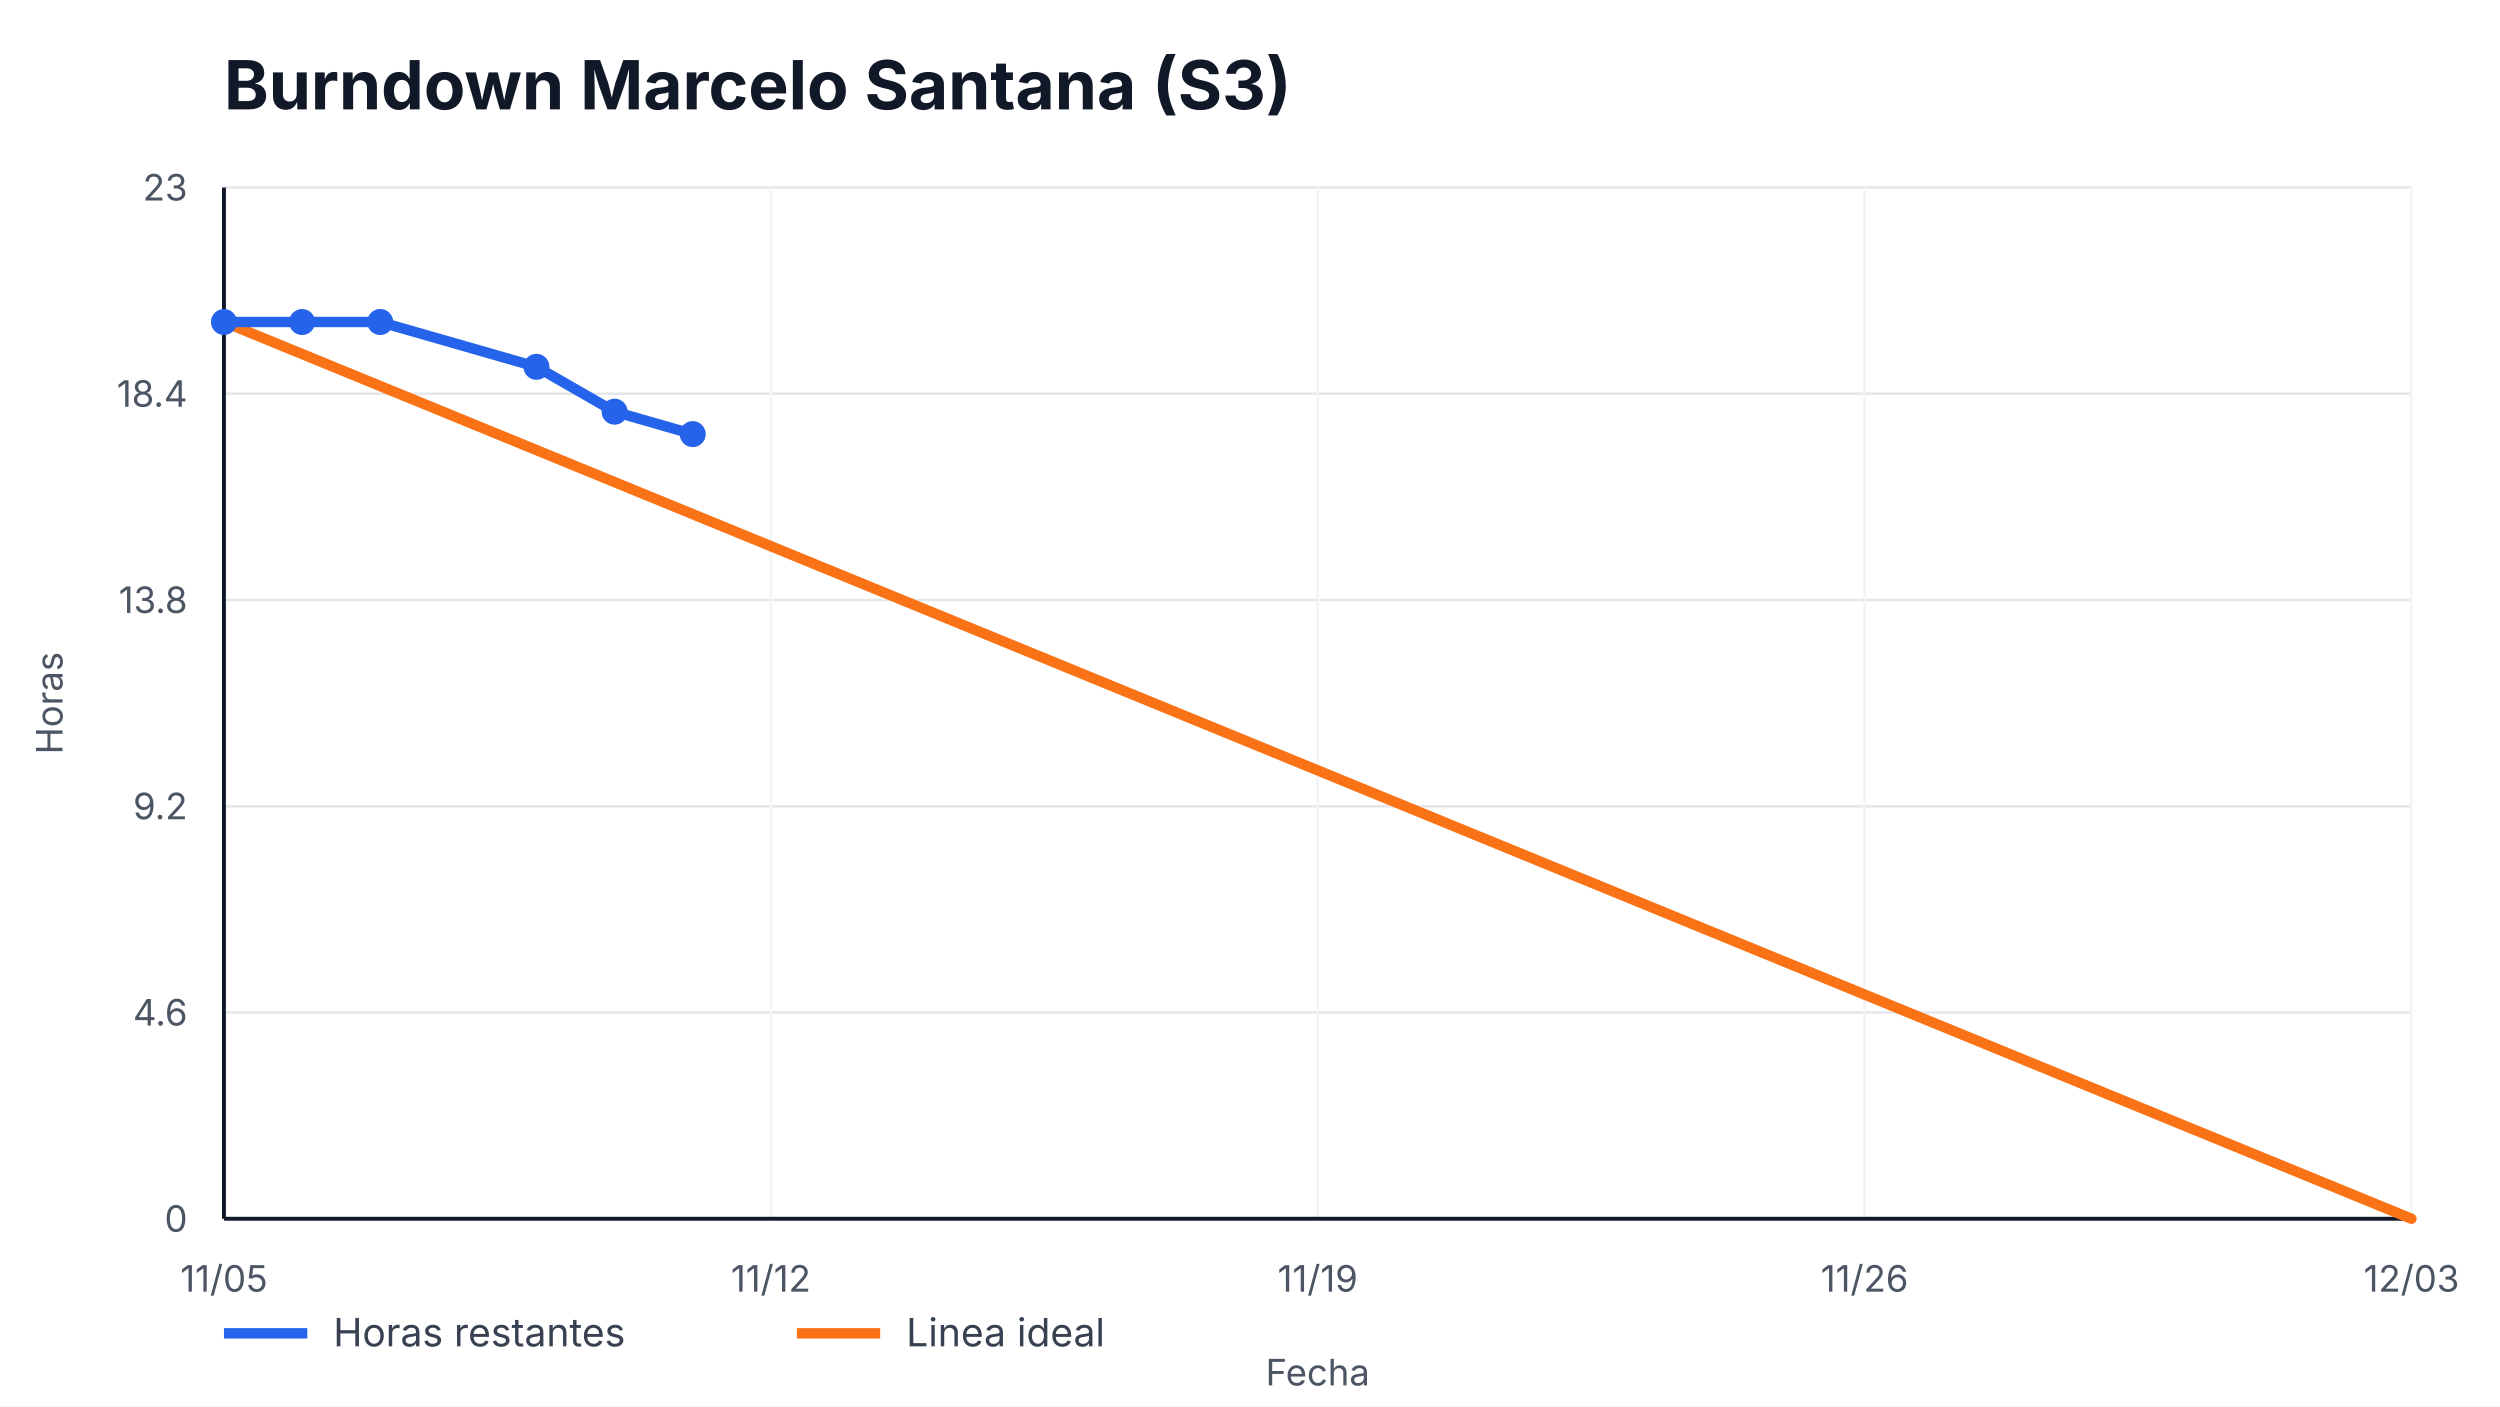
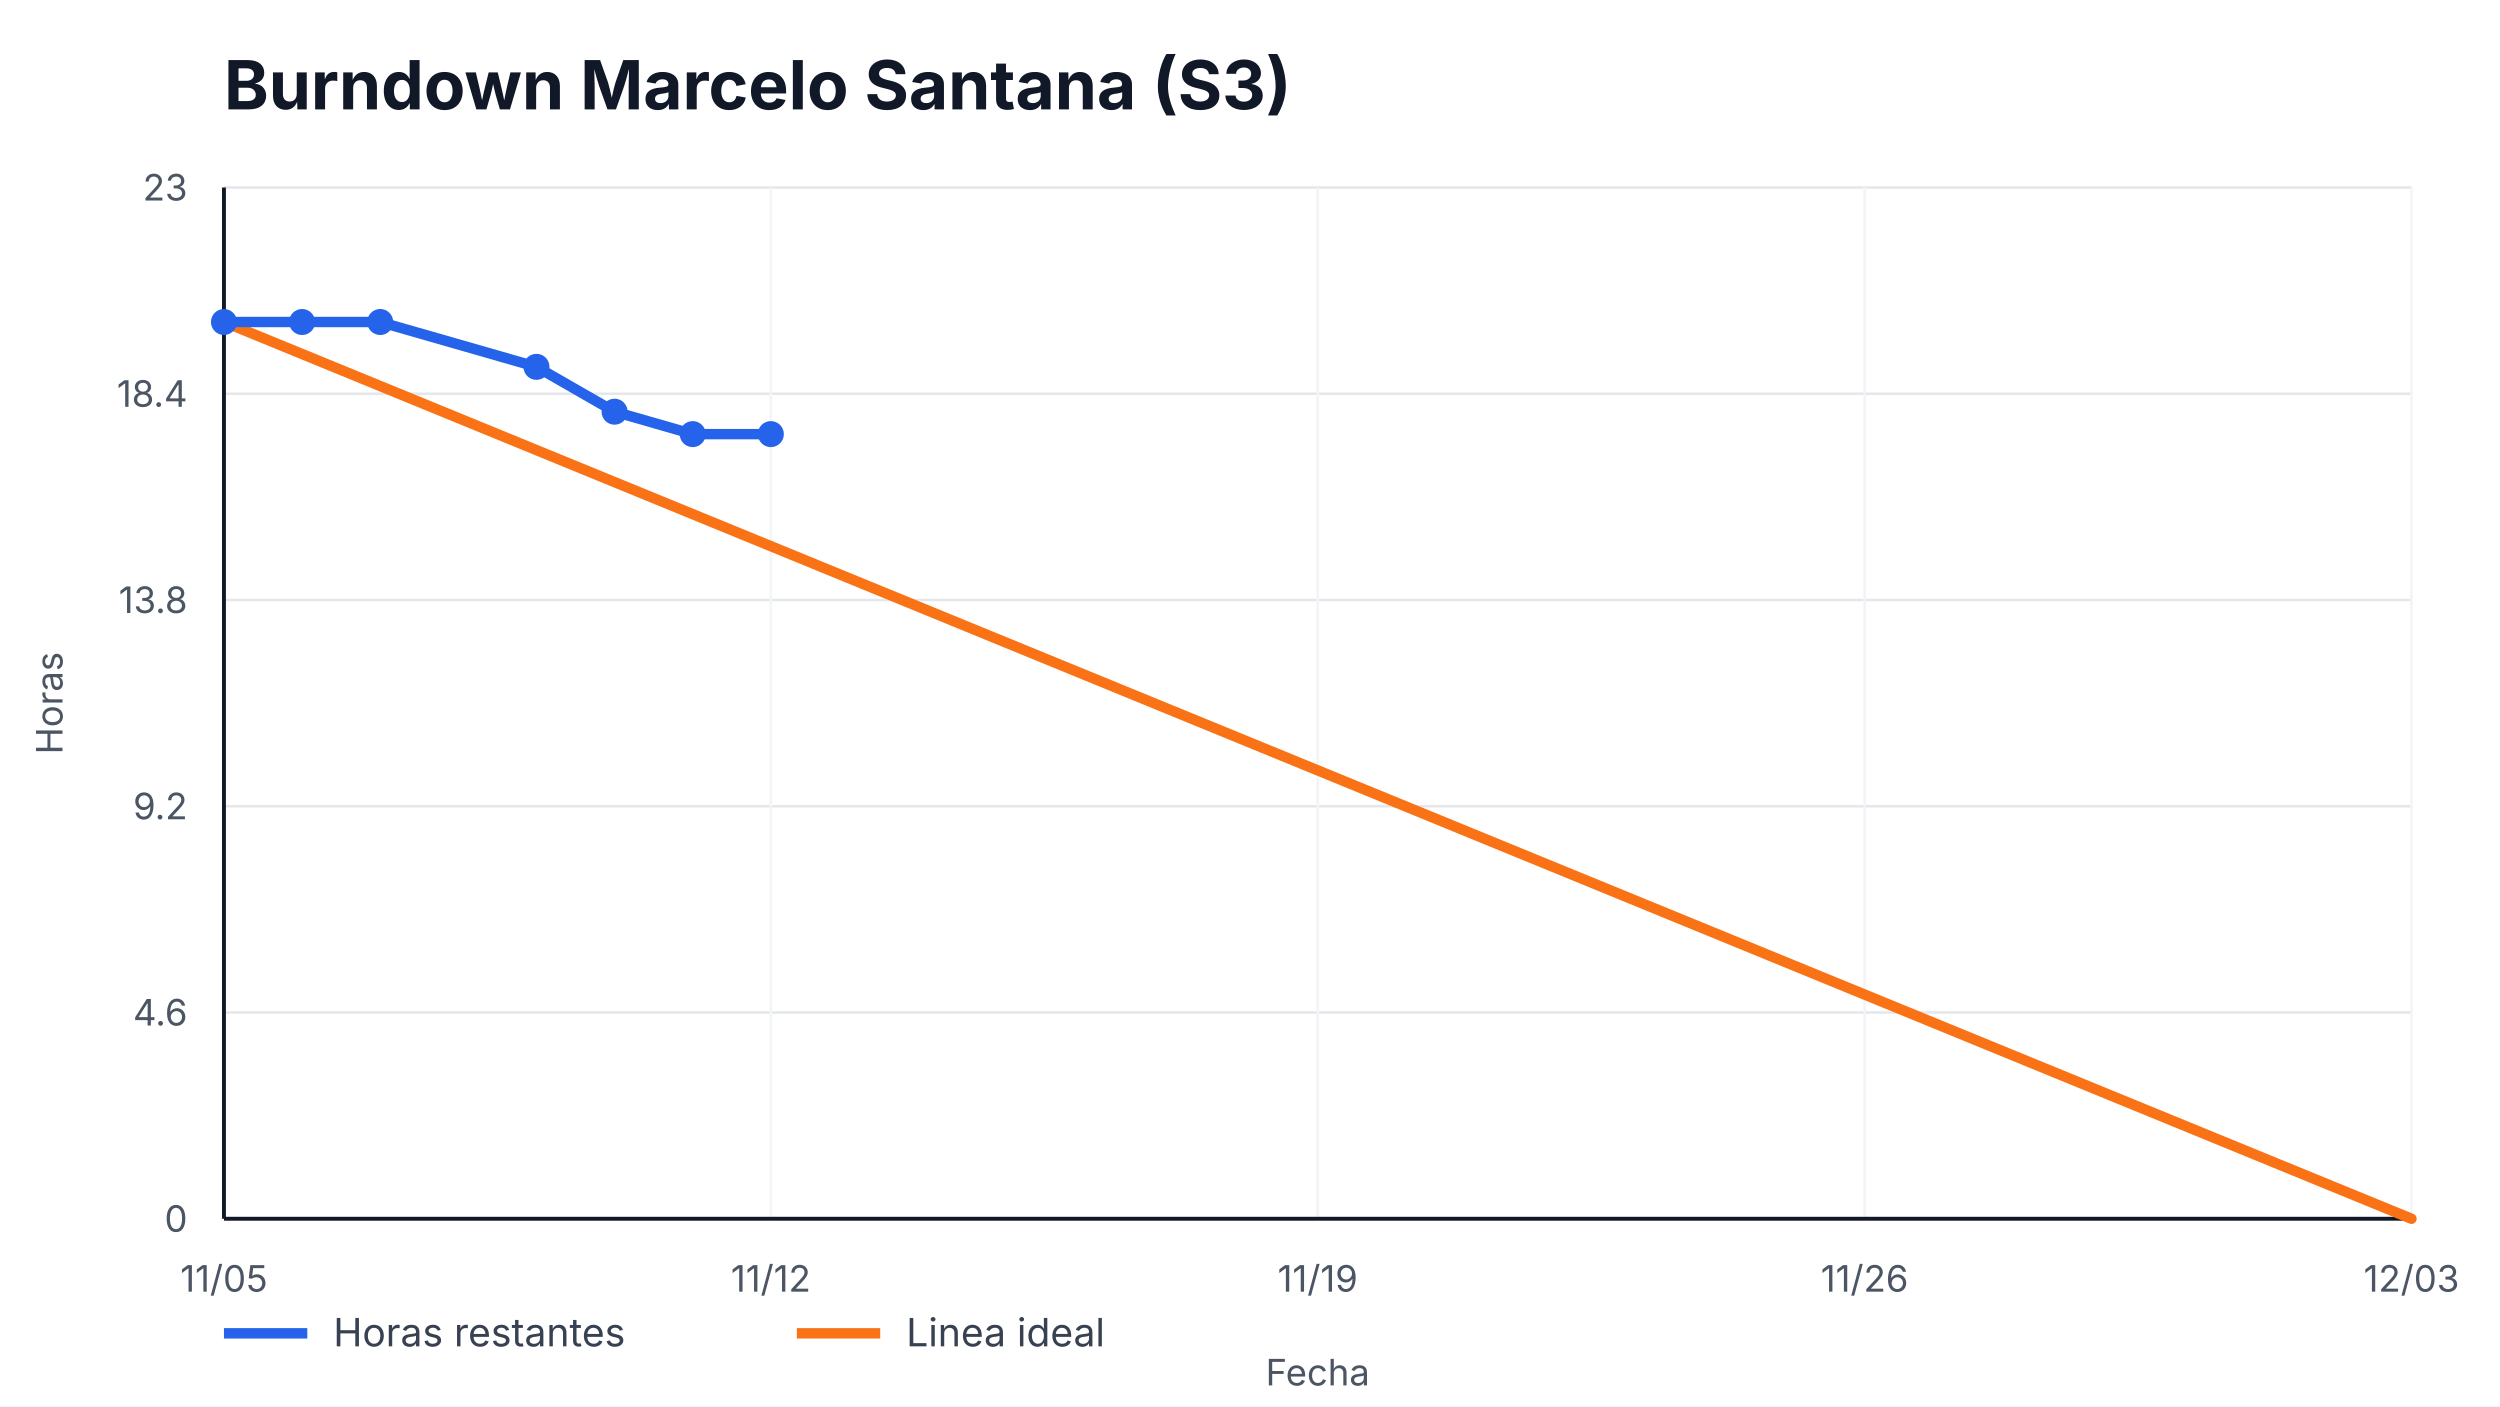
<svg xmlns="http://www.w3.org/2000/svg" width="960" height="540" viewBox="0 0 960 540" role="img" aria-label="Burndown Marcelo Santana (S3)">
  <style>
    text { font-family: -apple-system, BlinkMacSystemFont, "Segoe UI", sans-serif; fill: #111827; }
    .title { font-size: 26px; font-weight: 700; }
    .axis { font-size: 14px; fill: #4b5563; }
    .legend { font-size: 15px; fill: #374151; }
    .overrun { font-size: 14px; font-weight: 700; fill: #b91c1c; }
  </style>
  <rect width="100%" height="100%" fill="#ffffff" />
  <text x="86" y="42" class="title">Burndown Marcelo Santana (S3)</text>
  <g>
    <line x1="86" y1="468.00" x2="926" y2="468.00" stroke="#e5e7eb" />
    <line x1="86" y1="388.80" x2="926" y2="388.80" stroke="#e5e7eb" />
    <line x1="86" y1="309.60" x2="926" y2="309.60" stroke="#e5e7eb" />
    <line x1="86" y1="230.40" x2="926" y2="230.40" stroke="#e5e7eb" />
    <line x1="86" y1="151.20" x2="926" y2="151.20" stroke="#e5e7eb" />
    <line x1="86" y1="72.00" x2="926" y2="72.00" stroke="#e5e7eb" />
  </g>
  <g>
    <line x1="86.00" y1="72" x2="86.00" y2="468" stroke="#f3f4f6" />
    <text x="86.00" y="496" text-anchor="middle" class="axis">11/05</text>
    <line x1="296.00" y1="72" x2="296.00" y2="468" stroke="#f3f4f6" />
    <text x="296.00" y="496" text-anchor="middle" class="axis">11/12</text>
    <line x1="506.00" y1="72" x2="506.00" y2="468" stroke="#f3f4f6" />
    <text x="506.00" y="496" text-anchor="middle" class="axis">11/19</text>
    <line x1="716.00" y1="72" x2="716.00" y2="468" stroke="#f3f4f6" />
    <text x="716.00" y="496" text-anchor="middle" class="axis">11/26</text>
    <line x1="926.00" y1="72" x2="926.00" y2="468" stroke="#f3f4f6" />
    <text x="926.00" y="496" text-anchor="middle" class="axis">12/03</text>
  </g>
  <line x1="86" y1="468" x2="926" y2="468" stroke="#111827" stroke-width="1.5" />
  <line x1="86" y1="72" x2="86" y2="468" stroke="#111827" stroke-width="1.5" />
  <g>
    <text x="72" y="473.00" text-anchor="end" class="axis">0</text>
    <text x="72" y="393.80" text-anchor="end" class="axis">4.6</text>
    <text x="72" y="314.60" text-anchor="end" class="axis">9.2</text>
    <text x="72" y="235.40" text-anchor="end" class="axis">13.8</text>
    <text x="72" y="156.20" text-anchor="end" class="axis">18.4</text>
    <text x="72" y="77.00" text-anchor="end" class="axis">23</text>
  </g>
  <polyline points="86.00,123.65 926.00,468.00" fill="none" stroke="#f97316" stroke-width="4" stroke-linecap="round" />
-   <polyline points="86.00,123.65 116.00,123.65 146.00,123.65 206.00,140.87 236.00,158.09 266.00,166.70" fill="none" stroke="#2563eb" stroke-width="4" stroke-linecap="round" stroke-linejoin="round" />
+   <polyline points="86.00,123.65 116.00,123.65 146.00,123.65 206.00,140.87 236.00,158.09 266.00,166.70 296.00,166.70" fill="none" stroke="#2563eb" stroke-width="4" stroke-linecap="round" stroke-linejoin="round" />
  <g>
    <circle cx="86.00" cy="123.65" r="5" fill="#2563eb" />
    <circle cx="116.00" cy="123.65" r="5" fill="#2563eb" />
    <circle cx="146.00" cy="123.65" r="5" fill="#2563eb" />
    <circle cx="206.00" cy="140.87" r="5" fill="#2563eb" />
    <circle cx="236.00" cy="158.09" r="5" fill="#2563eb" />
    <circle cx="266.00" cy="166.70" r="5" fill="#2563eb" />
+     <circle cx="296.00" cy="166.70" r="5" fill="#2563eb" />
  </g>
  <line x1="86" y1="512" x2="118" y2="512" stroke="#2563eb" stroke-width="4" />
  <text x="128" y="517" class="legend">Horas restantes</text>
  <line x1="306" y1="512" x2="338" y2="512" stroke="#f97316" stroke-width="4" />
  <text x="348" y="517" class="legend">Linea ideal</text>
  <text x="506.0" y="532" text-anchor="middle" class="axis">Fecha</text>
  <text x="24" y="270.0" transform="rotate(-90 24,270.0)" text-anchor="middle" class="axis">Horas</text>
</svg>
